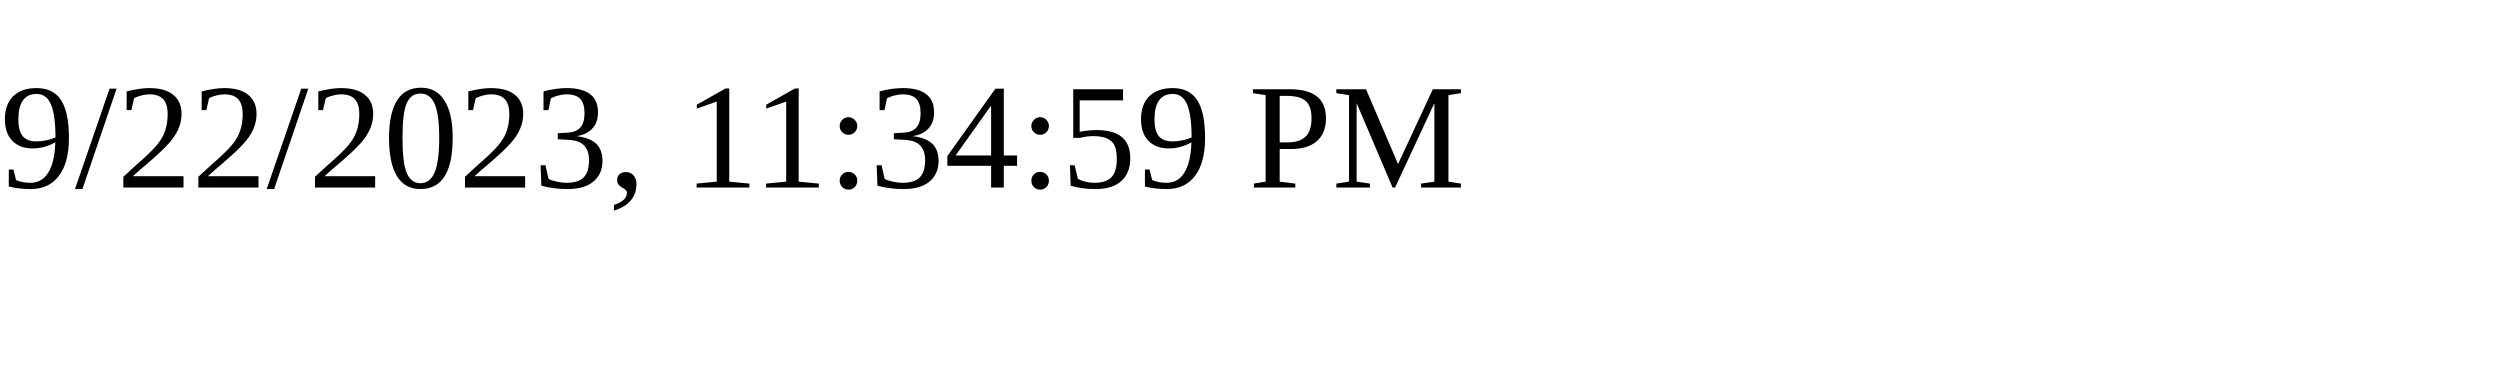
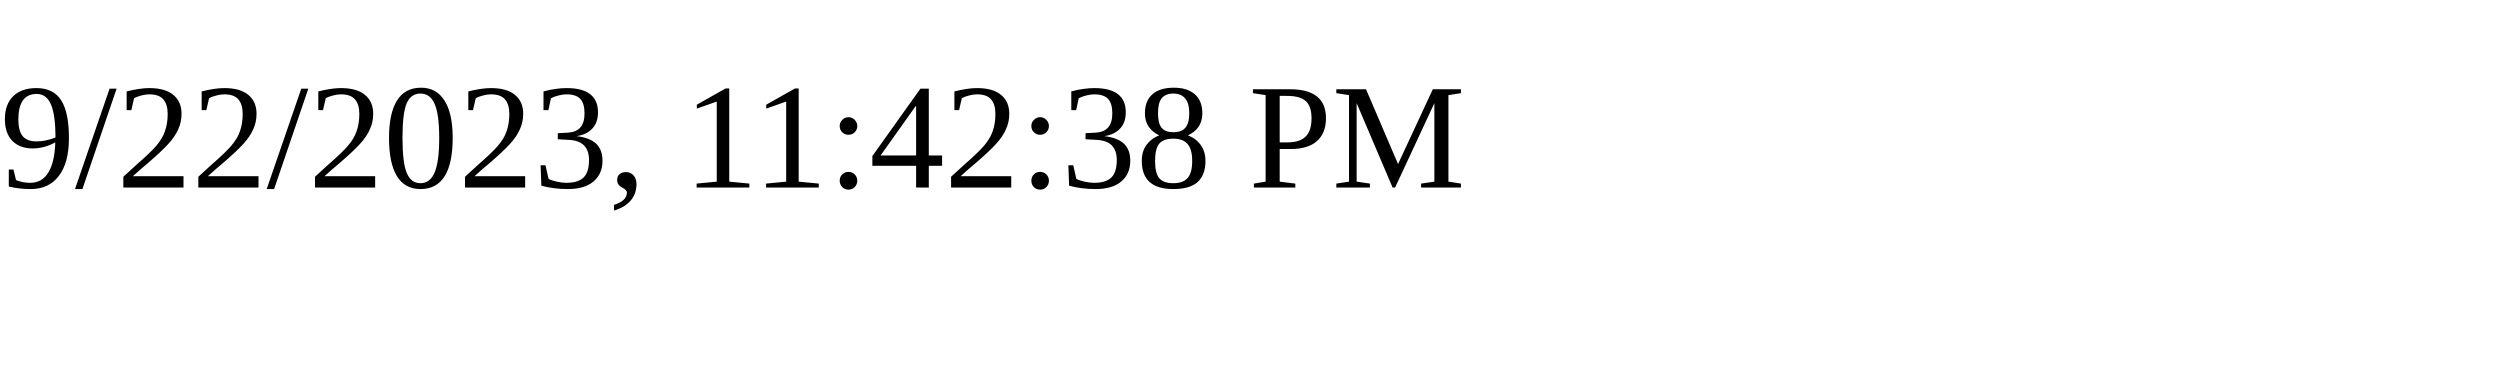
<svg xmlns="http://www.w3.org/2000/svg" height="30" width="200">
-   <text x="0" y="15">9/22/2023, 11:34:59 PM</text>
+   <text x="0" y="15">9/22/2023, 11:42:38 PM</text>
</svg>
